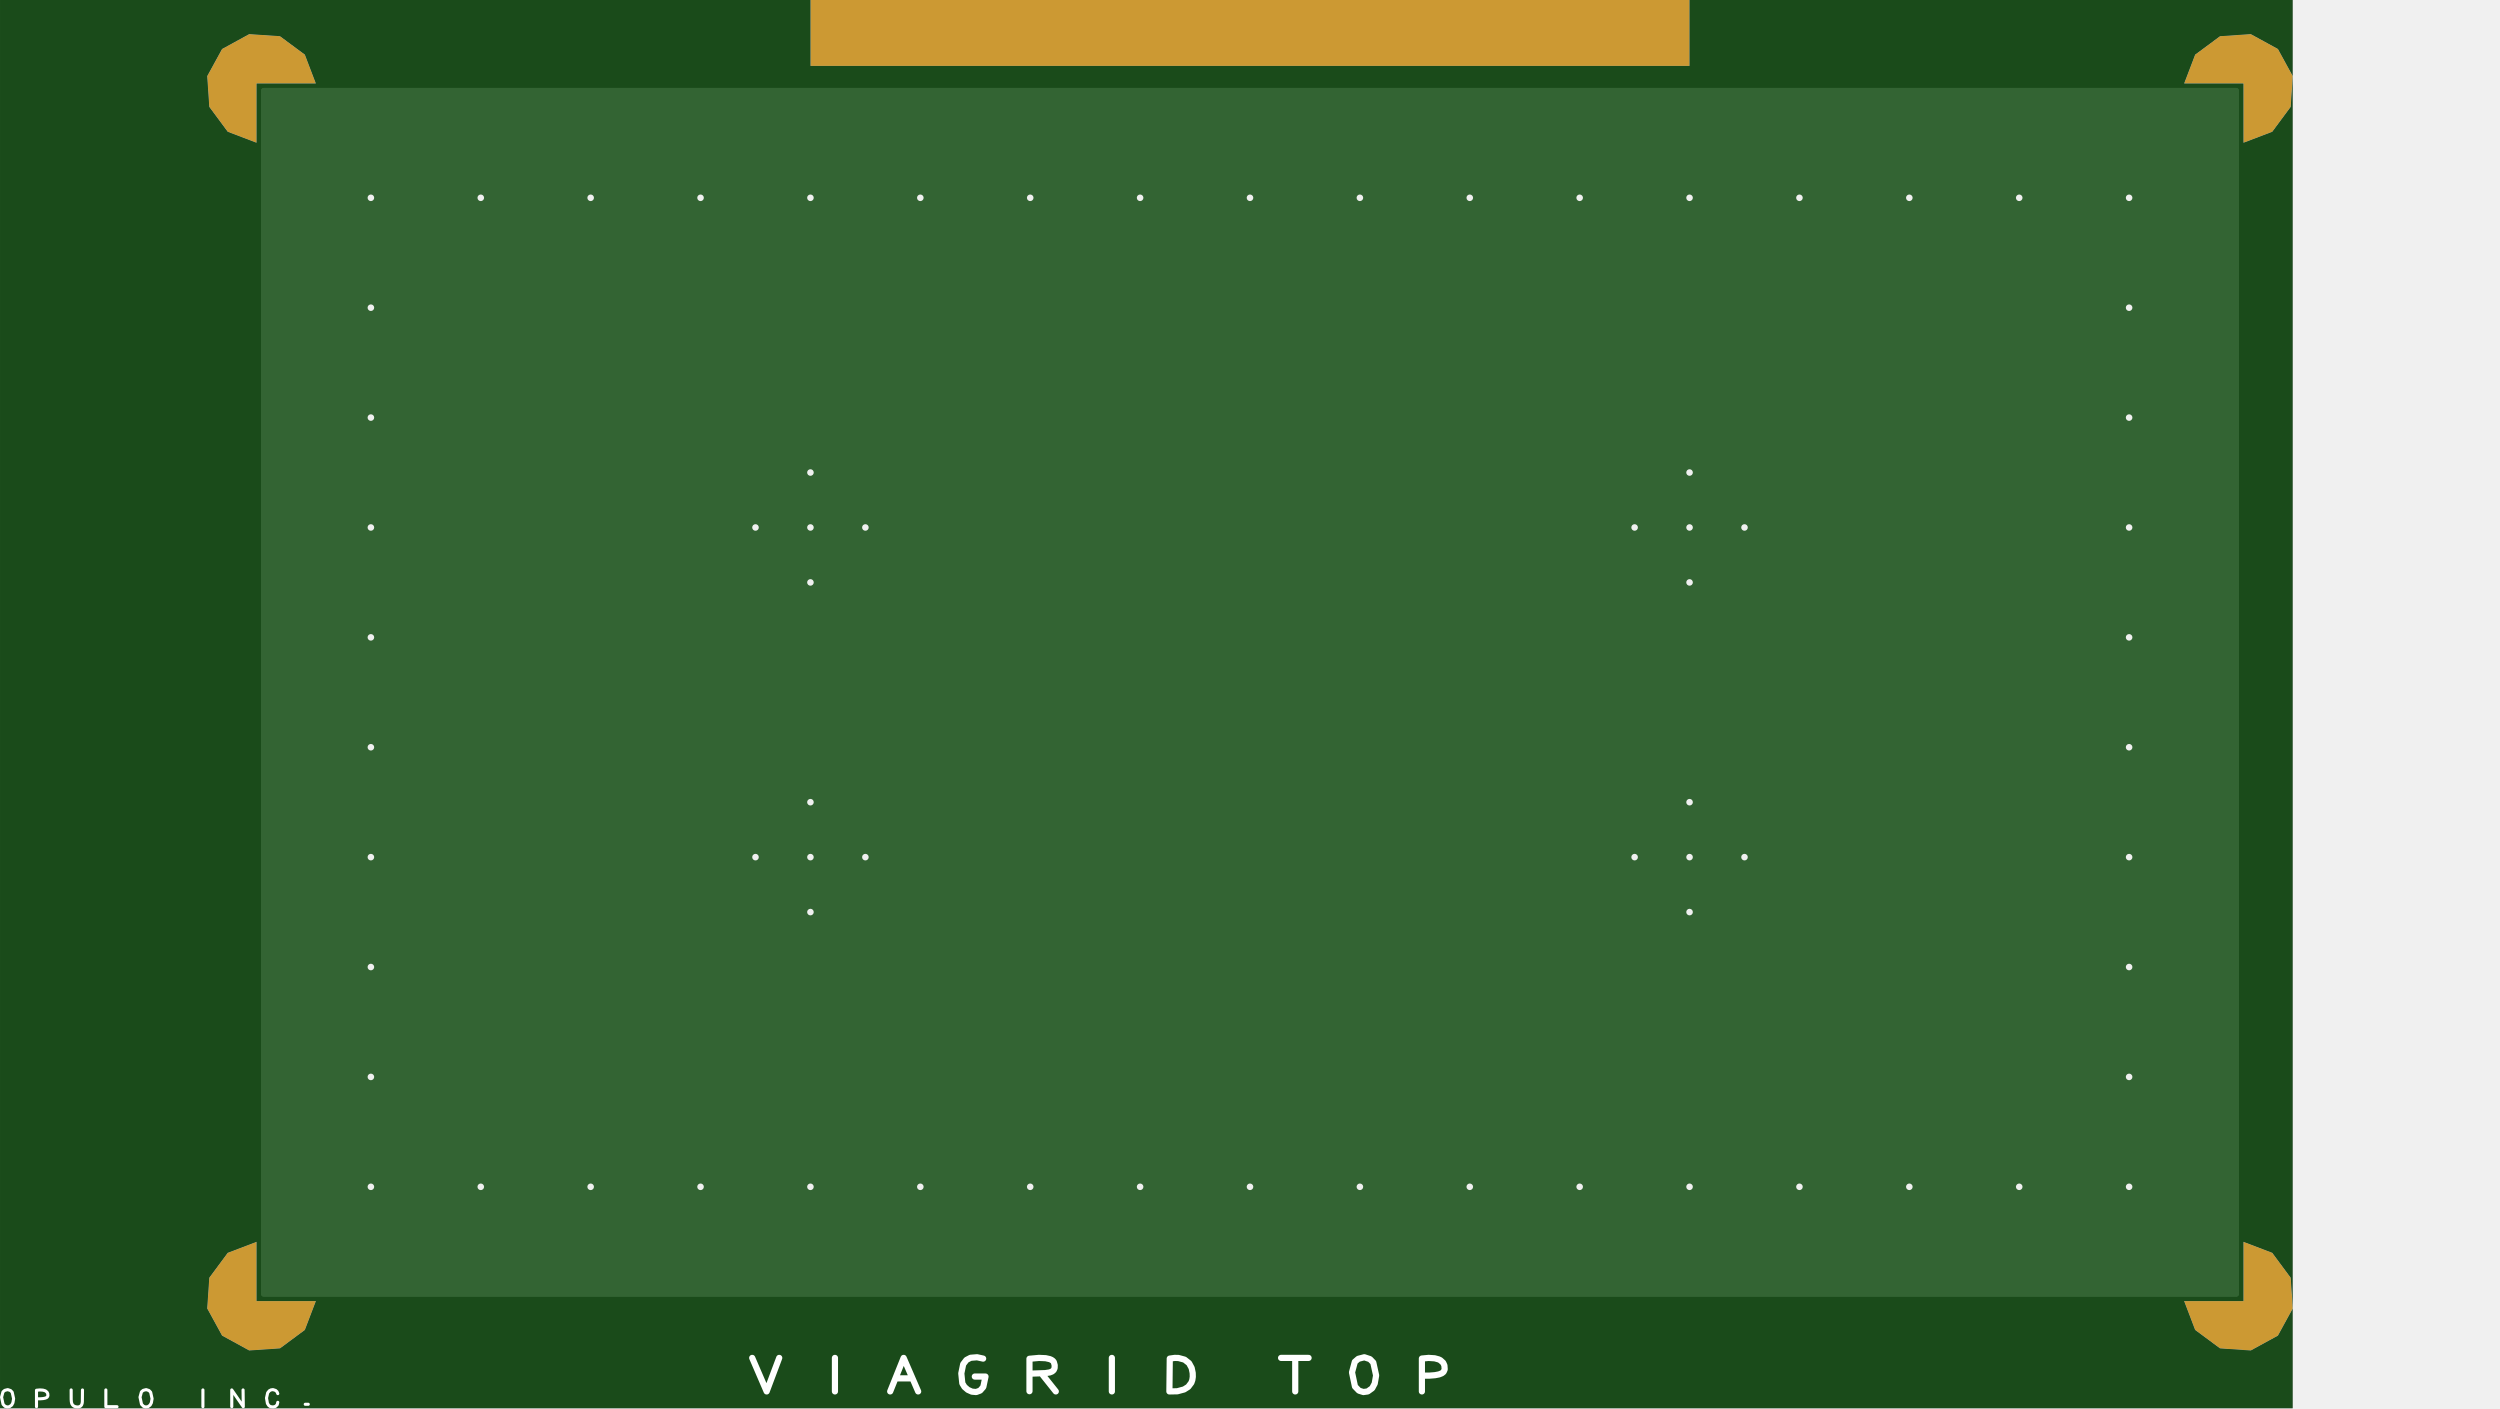
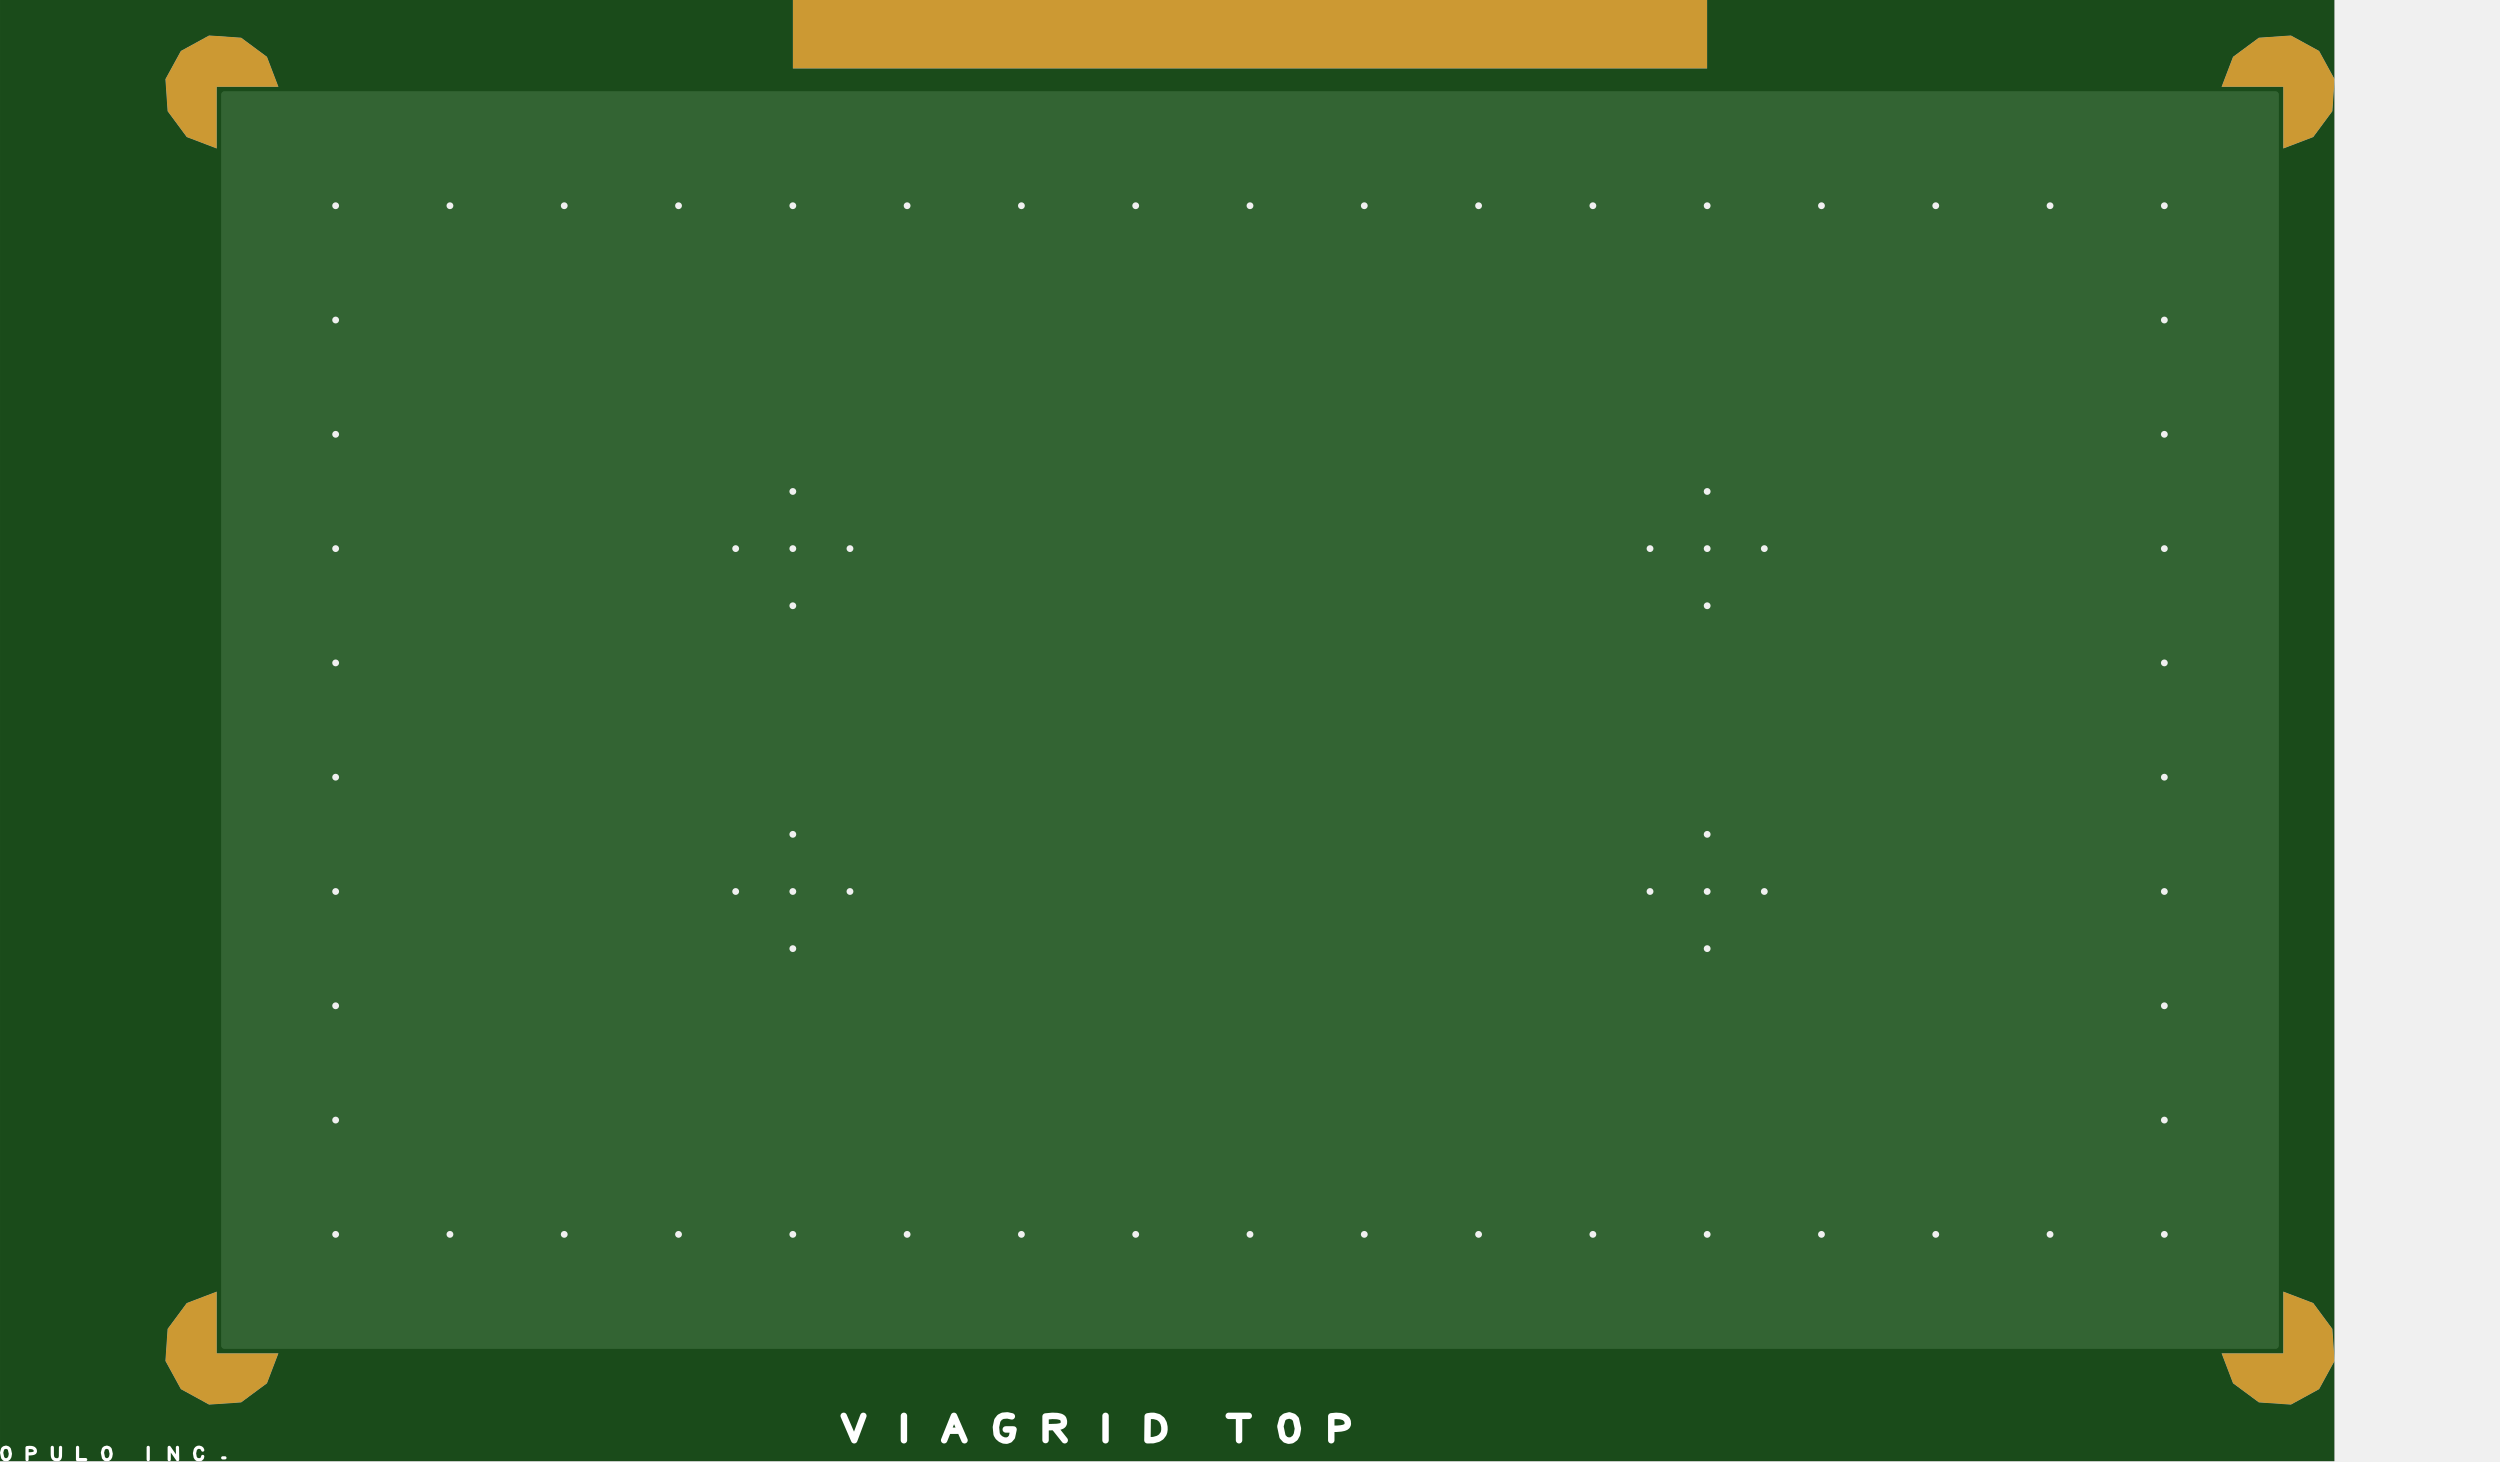
- <svg xmlns="http://www.w3.org/2000/svg" xmlns:xlink="http://www.w3.org/1999/xlink" version="1.1" stroke-linecap="round" stroke-linejoin="round" stroke-width="0" fill-rule="evenodd" clip-rule="evenodd" id="Z_bxb2PFnFPs_top" viewBox="-6874.792 -90.219 113749.585 64090.219" width="113.75mm" height="64.09mm">
+ <svg xmlns="http://www.w3.org/2000/svg" xmlns:xlink="http://www.w3.org/1999/xlink" version="1.1" stroke-linecap="round" stroke-linejoin="round" stroke-width="0" fill-rule="evenodd" clip-rule="evenodd" id="Tqj9TzU8t1WA_top" viewBox="-4683.449 65.754 109366.897 63934.247" width="109.367mm" height="63.934mm">
  <defs>
-     <style>.Z_bxb2PFnFPs_fr4 {color: #666666;}
- .Z_bxb2PFnFPs_cu {color: #cccccc;}
- .Z_bxb2PFnFPs_cf {color: #cc9933;}
- .Z_bxb2PFnFPs_sm {color: #004200; opacity: 0.749;}
- .Z_bxb2PFnFPs_ss {color: #ffffff;}
- .Z_bxb2PFnFPs_sp {color: #999999;}
- .Z_bxb2PFnFPs_out {color: #000000;}</style>
-     <rect x="-20000" y="-1500" width="40000" height="3000" id="M2uaMI0nPghE_pad-10" />
-     <circle cx="0" cy="0" r="750" id="M2uaMI0nPghE_pad-11" />
-     <rect x="-20000" y="-1500" width="40000" height="3000" id="WsTlN3ad6GmS_pad-10" />
-     <circle cx="0" cy="0" r="150" id="S708NTp1bdPb_pad-10" />
-     <g id="Z_bxb2PFnFPs_top_copper">
+     <style>.Tqj9TzU8t1WA_fr4 {color: #666666;}
+ .Tqj9TzU8t1WA_cu {color: #cccccc;}
+ .Tqj9TzU8t1WA_cf {color: #cc9933;}
+ .Tqj9TzU8t1WA_sm {color: #004200; opacity: 0.749;}
+ .Tqj9TzU8t1WA_ss {color: #ffffff;}
+ .Tqj9TzU8t1WA_sp {color: #999999;}
+ .Tqj9TzU8t1WA_out {color: #000000;}</style>
+     <rect x="-20000" y="-1500" width="40000" height="3000" id="TXz6I6_jvRsa_pad-10" />
+     <circle cx="0" cy="0" r="750" id="TXz6I6_jvRsa_pad-11" />
+     <rect x="-20000" y="-1500" width="40000" height="3000" id="zZW4X8TgfWPA_pad-10" />
+     <circle cx="0" cy="0" r="150" id="XJJ0CYx9HquJ_pad-10" />
+     <g id="Tqj9TzU8t1WA_top_copper">
      <path d="M 94943.039 59980.315 94988.794 59927.511 95000 59876 95000 5124 94980.315 5056.961 94927.511 5011.206 94876 5000 5124 5000 5056.961 5019.685 5011.206 5072.489 5000 5124 5000 59876 5019.685 59943.039 5072.489 59988.794 5124 60000 94876 60000 94943.039 59980.315" />
      <path d="M 94943.039 59980.315 94988.794 59927.511 95000 59876 95000 5124 94980.315 5056.961 94927.511 5011.206 94876 5000 5124 5000 5056.961 5019.685 5011.206 5072.489 5000 5124 5000 59876 5019.685 59943.039 5072.489 59988.794 5124 60000 94876 60000 94943.039 59980.315" />
-       <use xlink:href="#M2uaMI0nPghE_pad-10" x="50000" y="62500" />
+       <use xlink:href="#TXz6I6_jvRsa_pad-10" x="50000" y="62500" />
      <path d="M 4800 57500.001 4800 60200 7500 60199.996 6998.204 61515.645 5866.539 62353.532 4461.725 62449.543 3226.585 61773.415 2550.457 60538.275 2646.468 59133.461 3484.355 58001.796 4800 57500 4800 57500.001" />
      <path d="M 7500 4800 4800 4800 4800.004 7500 3484.356 6998.205 2646.469 5866.54 2550.457 4461.725 3226.585 3226.585 4461.725 2550.457 5866.54 2646.469 6998.205 3484.356 7500 4800.001 7500 4800" />
      <path d="M 92500 60200 95200 60200 95199.996 57500 96515.644 58001.795 97353.531 59133.46 97449.543 60538.275 96773.415 61773.415 95538.275 62449.543 94133.46 62353.531 93001.795 61515.644 92500 60199.999 92500 60200" />
      <path d="M 95200 7500 95200 4800 92500 4800.004 93001.795 3484.356 94133.46 2646.469 95538.275 2550.457 96773.415 3226.585 97449.543 4461.725 97353.531 5866.54 96515.644 6998.205 95199.999 7500 95200 7500" />
-       <use xlink:href="#M2uaMI0nPghE_pad-11" x="32500" y="25000" />
-       <use xlink:href="#M2uaMI0nPghE_pad-11" x="40000" y="10000" />
-       <use xlink:href="#M2uaMI0nPghE_pad-11" x="80000" y="10000" />
-       <use xlink:href="#M2uaMI0nPghE_pad-11" x="10000" y="25000" />
-       <use xlink:href="#M2uaMI0nPghE_pad-11" x="90000" y="50000" />
-       <use xlink:href="#M2uaMI0nPghE_pad-11" x="90000" y="30000" />
-       <use xlink:href="#M2uaMI0nPghE_pad-11" x="25000" y="55000" />
-       <use xlink:href="#M2uaMI0nPghE_pad-11" x="10000" y="35000" />
-       <use xlink:href="#M2uaMI0nPghE_pad-11" x="32500" y="40000" />
-       <use xlink:href="#M2uaMI0nPghE_pad-11" x="90000" y="10000" />
-       <use xlink:href="#M2uaMI0nPghE_pad-11" x="30000" y="25000" />
-       <use xlink:href="#M2uaMI0nPghE_pad-11" x="10000" y="50000" />
-       <use xlink:href="#M2uaMI0nPghE_pad-11" x="55000" y="55000" />
-       <use xlink:href="#M2uaMI0nPghE_pad-11" x="20000" y="10000" />
-       <use xlink:href="#M2uaMI0nPghE_pad-11" x="65000" y="10000" />
-       <use xlink:href="#M2uaMI0nPghE_pad-11" x="25000" y="10000" />
-       <use xlink:href="#M2uaMI0nPghE_pad-11" x="30000" y="55000" />
-       <use xlink:href="#M2uaMI0nPghE_pad-11" x="72500" y="25000" />
-       <use xlink:href="#M2uaMI0nPghE_pad-11" x="67500" y="40000" />
-       <use xlink:href="#M2uaMI0nPghE_pad-11" x="10000" y="10000" />
-       <use xlink:href="#M2uaMI0nPghE_pad-11" x="15000" y="55000" />
-       <use xlink:href="#M2uaMI0nPghE_pad-11" x="55000" y="10000" />
-       <use xlink:href="#M2uaMI0nPghE_pad-11" x="10000" y="55000" />
-       <use xlink:href="#M2uaMI0nPghE_pad-11" x="70000" y="42500" />
-       <use xlink:href="#M2uaMI0nPghE_pad-11" x="75000" y="55000" />
-       <use xlink:href="#M2uaMI0nPghE_pad-11" x="60000" y="10000" />
-       <use xlink:href="#M2uaMI0nPghE_pad-11" x="90000" y="15000" />
-       <use xlink:href="#M2uaMI0nPghE_pad-11" x="30000" y="27500" />
-       <use xlink:href="#M2uaMI0nPghE_pad-11" x="30000" y="22500" />
-       <use xlink:href="#M2uaMI0nPghE_pad-11" x="45000" y="55000" />
-       <use xlink:href="#M2uaMI0nPghE_pad-11" x="67500" y="25000" />
-       <use xlink:href="#M2uaMI0nPghE_pad-11" x="40000" y="55000" />
-       <use xlink:href="#M2uaMI0nPghE_pad-11" x="72500" y="40000" />
-       <use xlink:href="#M2uaMI0nPghE_pad-11" x="65000" y="55000" />
-       <use xlink:href="#M2uaMI0nPghE_pad-11" x="45000" y="10000" />
-       <use xlink:href="#M2uaMI0nPghE_pad-11" x="10000" y="45000" />
-       <use xlink:href="#M2uaMI0nPghE_pad-11" x="50000" y="10000" />
-       <use xlink:href="#M2uaMI0nPghE_pad-11" x="70000" y="55000" />
-       <use xlink:href="#M2uaMI0nPghE_pad-11" x="90000" y="40000" />
-       <use xlink:href="#M2uaMI0nPghE_pad-11" x="85000" y="55000" />
-       <use xlink:href="#M2uaMI0nPghE_pad-11" x="35000" y="55000" />
-       <use xlink:href="#M2uaMI0nPghE_pad-11" x="30000" y="42500" />
-       <use xlink:href="#M2uaMI0nPghE_pad-11" x="90000" y="35000" />
-       <use xlink:href="#M2uaMI0nPghE_pad-11" x="80000" y="55000" />
-       <use xlink:href="#M2uaMI0nPghE_pad-11" x="90000" y="20000" />
-       <use xlink:href="#M2uaMI0nPghE_pad-11" x="60000" y="55000" />
-       <use xlink:href="#M2uaMI0nPghE_pad-11" x="10000" y="30000" />
-       <use xlink:href="#M2uaMI0nPghE_pad-11" x="75000" y="10000" />
-       <use xlink:href="#M2uaMI0nPghE_pad-11" x="30000" y="37500" />
-       <use xlink:href="#M2uaMI0nPghE_pad-11" x="90000" y="25000" />
-       <use xlink:href="#M2uaMI0nPghE_pad-11" x="15000" y="10000" />
-       <use xlink:href="#M2uaMI0nPghE_pad-11" x="90000" y="45000" />
-       <use xlink:href="#M2uaMI0nPghE_pad-11" x="70000" y="25000" />
-       <use xlink:href="#M2uaMI0nPghE_pad-11" x="10000" y="20000" />
-       <use xlink:href="#M2uaMI0nPghE_pad-11" x="85000" y="10000" />
-       <use xlink:href="#M2uaMI0nPghE_pad-11" x="70000" y="22500" />
-       <use xlink:href="#M2uaMI0nPghE_pad-11" x="70000" y="37500" />
-       <use xlink:href="#M2uaMI0nPghE_pad-11" x="70000" y="40000" />
-       <use xlink:href="#M2uaMI0nPghE_pad-11" x="10000" y="15000" />
-       <use xlink:href="#M2uaMI0nPghE_pad-11" x="90000" y="55000" />
-       <use xlink:href="#M2uaMI0nPghE_pad-11" x="50000" y="55000" />
-       <use xlink:href="#M2uaMI0nPghE_pad-11" x="30000" y="40000" />
-       <use xlink:href="#M2uaMI0nPghE_pad-11" x="20000" y="55000" />
-       <use xlink:href="#M2uaMI0nPghE_pad-11" x="10000" y="40000" />
-       <use xlink:href="#M2uaMI0nPghE_pad-11" x="35000" y="10000" />
-       <use xlink:href="#M2uaMI0nPghE_pad-11" x="30000" y="10000" />
-       <use xlink:href="#M2uaMI0nPghE_pad-11" x="70000" y="10000" />
-       <use xlink:href="#M2uaMI0nPghE_pad-11" x="70000" y="27500" />
-       <use xlink:href="#M2uaMI0nPghE_pad-11" x="27500" y="25000" />
-       <use xlink:href="#M2uaMI0nPghE_pad-11" x="27500" y="40000" />
-     </g>
-     <g id="Z_bxb2PFnFPs_top_silkscreen">
-       <path d="M 27350.122 2215.259 28007.687 689.818 28579.495 2215.259 M 31114.809 2215.259 31114.809 689.818 M 33628.151 689.818 34240.403 2215.259 34901.469 689.818 M 33936.932 1284.828 34562.983 1284.828 M 37858.077 2183.878 37580.397 2244.921 37286.993 2220.542 37098.798 2123.007 36950.251 1929.239 36864.393 1510.91 36910.192 1057.553 37009.446 894.057 37162.631 762.348 37347.268 679.42 37540.905 662.268 37721.088 727.894 37865.34 893.287 37965.226 1365.625 37479.089 1366.705 M 39966.052 700.748 39966.052 2175.749 40398.536 2215.259 40702.086 2202.049 40885.202 2161.459 40962.199 2128.368 41025.57 2085.297 41072.386 2031.162 41113.667 1884.363 41109.792 1754.178 41067.542 1659.912 40991.71 1595.335 40887.096 1554.202 40686.689 1522.837 39994.719 1498.339 M 40569.372 1436.061 41163.565 689.818 M 43714.809 2215.259 43714.809 689.818 M 46332.522 689.818 46349.136 2183.574 46572.738 2215.259 46744.033 2211.576 47022.273 2136.324 47228.037 1973.816 47345.683 1755.001 47392.58 1528.118 47397.098 1357.296 47375.646 1210.893 47331.765 1087.057 47190.883 899.686 47002.801 780.402 46694.207 696.811 46332.522 689.818 M 51414.135 2215.259 52665.482 2215.259 M 52058.389 2215.259 52058.389 689.818 M 55158.909 662.268 54958.967 724.474 54776.2 913.735 54641.04 1556.124 54769.783 2036.926 54927.738 2173.868 55201.227 2244.921 55458.715 2159.63 55609.472 2003.743 55738.577 1418.088 55674.323 1048.346 55559.821 834.659 55356.439 689.104 55158.909 662.268 M 57821.253 689.818 57821.253 2186.473 58128.34 2215.259 58403.052 2197.266 58581.681 2148.844 58661.549 2109.707 58788.933 1994.91 58845.541 1871.612 58858.366 1691.36 58807.602 1578.039 58728.379 1515.403 58602.048 1465.179 58419.344 1429.163 58171.031 1409.147 57847.828 1406.919" fill="none" stroke-width="281.25" />
-       <path d="M -6545.545 -18.866 -6645.516 12.237 -6736.9 106.868 -6804.48 428.062 -6740.108 668.463 -6661.131 736.934 -6524.386 772.46 -6395.642 729.815 -6320.264 651.872 -6255.712 359.044 -6287.838 174.173 -6345.089 67.329 -6446.78 -5.448 -6545.545 -18.866 M -5214.373 -5.091 -5214.373 743.236 -5060.83 757.63 -4923.474 748.633 -4834.159 724.422 -4794.225 704.853 -4730.533 647.455 -4702.229 585.806 -4695.817 495.68 -4721.199 439.019 -4760.81 407.702 -4823.976 382.589 -4915.328 364.581 -5039.484 354.573 -5201.086 353.46 M -3637.725 757.63 -3636.535 332.516 -3628.331 216.871 -3607.348 131.21 -3567.116 66.055 -3514.483 22.974 -3435.853 -8.14 -3336.638 -19.906 -3267.003 -8.126 -3209.89 22.903 -3175.711 59.258 -3161.037 83.155 -3138.589 144.084 -3128.109 224.796 -3122.465 756.481 M -2058.88 757.63 -2058.88 -5.091 -1551.31 -5.091 M -245.545 -18.866 -345.516 12.237 -436.9 106.868 -504.48 428.062 -440.108 668.463 -361.131 736.934 -224.386 772.46 -95.642 729.815 -20.264 651.872 44.288 359.044 12.162 174.173 -45.089 67.329 -146.78 -5.448 -245.545 -18.866 M 2357.404 757.63 2357.404 -5.091 M 3670.105 -5.091 3670.105 757.63 4194.704 -5.091 4184.41 757.63 M 5763.936 590.172 5729.478 674.155 5666.268 733.616 5546.559 772.46 5458.099 760.598 5380.144 720.784 5304.023 628.889 5250.873 387.675 5292.582 145.192 5354.804 47.544 5419.493 1.849 5545.517 -18.866 5655.346 7.611 5736.668 84.876 5763.936 193.927 M 7151.618 105.042 7013.191 105.042" fill="none" stroke-width="140.625" />
-     </g>
-     <g id="Z_bxb2PFnFPs_top_soldermask">
-       <use xlink:href="#WsTlN3ad6GmS_pad-10" x="50000" y="62500" />
+       <use xlink:href="#TXz6I6_jvRsa_pad-11" x="32500" y="25000" />
+       <use xlink:href="#TXz6I6_jvRsa_pad-11" x="40000" y="10000" />
+       <use xlink:href="#TXz6I6_jvRsa_pad-11" x="80000" y="10000" />
+       <use xlink:href="#TXz6I6_jvRsa_pad-11" x="10000" y="25000" />
+       <use xlink:href="#TXz6I6_jvRsa_pad-11" x="90000" y="50000" />
+       <use xlink:href="#TXz6I6_jvRsa_pad-11" x="90000" y="30000" />
+       <use xlink:href="#TXz6I6_jvRsa_pad-11" x="25000" y="55000" />
+       <use xlink:href="#TXz6I6_jvRsa_pad-11" x="10000" y="35000" />
+       <use xlink:href="#TXz6I6_jvRsa_pad-11" x="32500" y="40000" />
+       <use xlink:href="#TXz6I6_jvRsa_pad-11" x="90000" y="10000" />
+       <use xlink:href="#TXz6I6_jvRsa_pad-11" x="30000" y="25000" />
+       <use xlink:href="#TXz6I6_jvRsa_pad-11" x="10000" y="50000" />
+       <use xlink:href="#TXz6I6_jvRsa_pad-11" x="55000" y="55000" />
+       <use xlink:href="#TXz6I6_jvRsa_pad-11" x="20000" y="10000" />
+       <use xlink:href="#TXz6I6_jvRsa_pad-11" x="65000" y="10000" />
+       <use xlink:href="#TXz6I6_jvRsa_pad-11" x="25000" y="10000" />
+       <use xlink:href="#TXz6I6_jvRsa_pad-11" x="30000" y="55000" />
+       <use xlink:href="#TXz6I6_jvRsa_pad-11" x="72500" y="25000" />
+       <use xlink:href="#TXz6I6_jvRsa_pad-11" x="67500" y="40000" />
+       <use xlink:href="#TXz6I6_jvRsa_pad-11" x="10000" y="10000" />
+       <use xlink:href="#TXz6I6_jvRsa_pad-11" x="15000" y="55000" />
+       <use xlink:href="#TXz6I6_jvRsa_pad-11" x="55000" y="10000" />
+       <use xlink:href="#TXz6I6_jvRsa_pad-11" x="10000" y="55000" />
+       <use xlink:href="#TXz6I6_jvRsa_pad-11" x="70000" y="42500" />
+       <use xlink:href="#TXz6I6_jvRsa_pad-11" x="75000" y="55000" />
+       <use xlink:href="#TXz6I6_jvRsa_pad-11" x="60000" y="10000" />
+       <use xlink:href="#TXz6I6_jvRsa_pad-11" x="90000" y="15000" />
+       <use xlink:href="#TXz6I6_jvRsa_pad-11" x="30000" y="27500" />
+       <use xlink:href="#TXz6I6_jvRsa_pad-11" x="30000" y="22500" />
+       <use xlink:href="#TXz6I6_jvRsa_pad-11" x="45000" y="55000" />
+       <use xlink:href="#TXz6I6_jvRsa_pad-11" x="67500" y="25000" />
+       <use xlink:href="#TXz6I6_jvRsa_pad-11" x="40000" y="55000" />
+       <use xlink:href="#TXz6I6_jvRsa_pad-11" x="72500" y="40000" />
+       <use xlink:href="#TXz6I6_jvRsa_pad-11" x="65000" y="55000" />
+       <use xlink:href="#TXz6I6_jvRsa_pad-11" x="45000" y="10000" />
+       <use xlink:href="#TXz6I6_jvRsa_pad-11" x="10000" y="45000" />
+       <use xlink:href="#TXz6I6_jvRsa_pad-11" x="50000" y="10000" />
+       <use xlink:href="#TXz6I6_jvRsa_pad-11" x="70000" y="55000" />
+       <use xlink:href="#TXz6I6_jvRsa_pad-11" x="90000" y="40000" />
+       <use xlink:href="#TXz6I6_jvRsa_pad-11" x="85000" y="55000" />
+       <use xlink:href="#TXz6I6_jvRsa_pad-11" x="35000" y="55000" />
+       <use xlink:href="#TXz6I6_jvRsa_pad-11" x="30000" y="42500" />
+       <use xlink:href="#TXz6I6_jvRsa_pad-11" x="90000" y="35000" />
+       <use xlink:href="#TXz6I6_jvRsa_pad-11" x="80000" y="55000" />
+       <use xlink:href="#TXz6I6_jvRsa_pad-11" x="90000" y="20000" />
+       <use xlink:href="#TXz6I6_jvRsa_pad-11" x="60000" y="55000" />
+       <use xlink:href="#TXz6I6_jvRsa_pad-11" x="10000" y="30000" />
+       <use xlink:href="#TXz6I6_jvRsa_pad-11" x="75000" y="10000" />
+       <use xlink:href="#TXz6I6_jvRsa_pad-11" x="30000" y="37500" />
+       <use xlink:href="#TXz6I6_jvRsa_pad-11" x="90000" y="25000" />
+       <use xlink:href="#TXz6I6_jvRsa_pad-11" x="15000" y="10000" />
+       <use xlink:href="#TXz6I6_jvRsa_pad-11" x="90000" y="45000" />
+       <use xlink:href="#TXz6I6_jvRsa_pad-11" x="70000" y="25000" />
+       <use xlink:href="#TXz6I6_jvRsa_pad-11" x="10000" y="20000" />
+       <use xlink:href="#TXz6I6_jvRsa_pad-11" x="85000" y="10000" />
+       <use xlink:href="#TXz6I6_jvRsa_pad-11" x="70000" y="22500" />
+       <use xlink:href="#TXz6I6_jvRsa_pad-11" x="70000" y="37500" />
+       <use xlink:href="#TXz6I6_jvRsa_pad-11" x="70000" y="40000" />
+       <use xlink:href="#TXz6I6_jvRsa_pad-11" x="10000" y="15000" />
+       <use xlink:href="#TXz6I6_jvRsa_pad-11" x="90000" y="55000" />
+       <use xlink:href="#TXz6I6_jvRsa_pad-11" x="50000" y="55000" />
+       <use xlink:href="#TXz6I6_jvRsa_pad-11" x="30000" y="40000" />
+       <use xlink:href="#TXz6I6_jvRsa_pad-11" x="20000" y="55000" />
+       <use xlink:href="#TXz6I6_jvRsa_pad-11" x="10000" y="40000" />
+       <use xlink:href="#TXz6I6_jvRsa_pad-11" x="35000" y="10000" />
+       <use xlink:href="#TXz6I6_jvRsa_pad-11" x="30000" y="10000" />
+       <use xlink:href="#TXz6I6_jvRsa_pad-11" x="70000" y="10000" />
+       <use xlink:href="#TXz6I6_jvRsa_pad-11" x="70000" y="27500" />
+       <use xlink:href="#TXz6I6_jvRsa_pad-11" x="27500" y="25000" />
+       <use xlink:href="#TXz6I6_jvRsa_pad-11" x="27500" y="40000" />
+     </g>
+     <g id="Tqj9TzU8t1WA_top_silkscreen">
+       <path d="M 32225.085 2060.681 32685.381 992.872 33085.647 2060.681 M 34860.366 2060.681 34860.366 992.872 M 36619.706 992.872 37048.282 2060.681 37511.028 992.872 M 36835.852 1409.379 37274.088 1409.379 M 39580.654 2038.715 39386.278 2081.445 39180.895 2064.379 39049.159 1996.105 38945.176 1860.467 38885.075 1567.637 38917.134 1250.287 38986.612 1135.84 39093.842 1043.644 39223.088 985.594 39358.634 973.588 39484.761 1019.526 39585.738 1135.301 39655.658 1465.938 39315.362 1466.694 M 41056.236 1000.524 41056.236 2033.024 41358.975 2060.681 41571.46 2051.434 41699.641 2023.021 41753.539 1999.858 41797.899 1969.708 41830.67 1931.813 41859.567 1829.054 41856.855 1737.924 41827.279 1671.938 41774.197 1626.734 41700.967 1597.942 41560.682 1575.986 41076.303 1558.837 M 41478.56 1515.243 41894.496 992.872 M 43680.366 2060.681 43680.366 992.872 M 45512.765 992.872 45524.395 2038.502 45680.917 2060.681 45800.823 2058.103 45995.591 2005.427 46139.626 1891.671 46221.978 1738.501 46254.806 1579.683 46257.968 1460.107 46242.952 1357.625 46212.235 1270.94 46113.618 1139.78 45981.961 1056.282 45765.945 997.767 45512.765 992.872 M 49069.895 2060.681 49945.837 2060.681 M 49520.872 2060.681 49520.872 992.872 M 51691.236 973.588 51551.277 1017.132 51423.34 1149.615 51328.728 1599.287 51418.848 1935.848 51529.416 2031.708 51720.859 2081.445 51901.1 2021.741 52006.63 1912.62 52097.004 1502.662 52052.026 1243.842 51971.875 1094.261 51829.507 992.373 51691.236 973.588 M 53554.877 992.872 53554.877 2040.531 53769.838 2060.681 53962.136 2048.086 54087.177 2014.19 54143.085 1986.795 54232.253 1906.437 54271.879 1820.128 54280.856 1693.952 54245.321 1614.627 54189.865 1570.782 54101.434 1535.625 53973.541 1510.414 53799.722 1496.403 53573.48 1494.844" fill="none" stroke-width="281.25" />
+       <path d="M -4431.882 136.794 -4501.861 158.566 -4565.83 224.807 -4613.136 449.643 -4568.076 617.924 -4512.792 665.854 -4417.07 690.722 -4326.95 660.87 -4274.185 606.31 -4228.998 401.331 -4251.487 271.921 -4291.563 197.131 -4362.746 146.186 -4431.882 136.794 M -3500.061 146.436 -3500.061 670.265 -3392.581 680.341 -3296.432 674.043 -3233.912 657.095 -3205.958 643.397 -3161.373 603.218 -3141.561 560.064 -3137.072 496.976 -3154.839 457.314 -3182.567 435.391 -3226.783 417.813 -3290.73 405.207 -3377.639 398.201 -3490.76 397.422 M -2396.408 680.341 -2395.574 382.761 -2389.832 301.81 -2375.144 241.847 -2346.981 196.238 -2310.138 166.082 -2255.097 144.302 -2185.647 136.066 -2136.902 144.311 -2096.923 166.032 -2072.998 191.48 -2062.726 208.208 -2047.012 250.859 -2039.676 307.357 -2035.726 679.537 M -1291.216 680.341 -1291.216 146.436 -935.917 146.436 M -21.882 136.794 -91.861 158.566 -155.83 224.807 -203.136 449.643 -158.076 617.924 -102.792 665.854 -7.07 690.722 83.05 660.87 135.815 606.31 181.002 401.331 158.513 271.921 118.437 197.131 47.254 146.186 -21.882 136.794 M 1800.183 680.341 1800.183 146.436 M 2719.073 146.436 2719.073 680.341 3086.293 146.436 3079.087 680.341 M 4184.755 563.12 4160.635 621.908 4116.387 663.531 4032.591 690.722 3970.669 682.419 3916.101 654.548 3862.816 590.222 3825.611 421.373 3854.807 251.634 3898.363 183.281 3943.645 151.294 4031.862 136.794 4108.742 155.328 4165.668 209.413 4184.755 285.749 M 5156.132 223.529 5059.234 223.529" fill="none" stroke-width="140.625" />
+     </g>
+     <g id="Tqj9TzU8t1WA_top_soldermask">
+       <use xlink:href="#zZW4X8TgfWPA_pad-10" x="50000" y="62500" />
      <path d="M 4800 57500.001 4800 60200 7500 60199.996 6998.204 61515.645 5866.539 62353.532 4461.725 62449.543 3226.585 61773.415 2550.457 60538.275 2646.468 59133.461 3484.355 58001.796 4800 57500 4800 57500.001" />
      <path d="M 7500 4800 4800 4800 4800.004 7500 3484.356 6998.205 2646.469 5866.54 2550.457 4461.725 3226.585 3226.585 4461.725 2550.457 5866.54 2646.469 6998.205 3484.356 7500 4800.001 7500 4800" />
      <path d="M 92500 60200 95200 60200 95199.996 57500 96515.644 58001.795 97353.531 59133.46 97449.543 60538.275 96773.415 61773.415 95538.275 62449.543 94133.46 62353.531 93001.795 61515.644 92500 60199.999 92500 60200" />
      <path d="M 95200 7500 95200 4800 92500 4800.004 93001.795 3484.356 94133.46 2646.469 95538.275 2550.457 96773.415 3226.585 97449.543 4461.725 97353.531 5866.54 96515.644 6998.205 95199.999 7500 95200 7500" />
    </g>
-     <g id="Z_bxb2PFnFPs_top_drill1">
-       <use xlink:href="#S708NTp1bdPb_pad-10" x="32500" y="25000" />
-       <use xlink:href="#S708NTp1bdPb_pad-10" x="40000" y="10000" />
-       <use xlink:href="#S708NTp1bdPb_pad-10" x="80000" y="10000" />
-       <use xlink:href="#S708NTp1bdPb_pad-10" x="10000" y="25000" />
-       <use xlink:href="#S708NTp1bdPb_pad-10" x="90000" y="50000" />
-       <use xlink:href="#S708NTp1bdPb_pad-10" x="90000" y="30000" />
-       <use xlink:href="#S708NTp1bdPb_pad-10" x="25000" y="55000" />
-       <use xlink:href="#S708NTp1bdPb_pad-10" x="10000" y="35000" />
-       <use xlink:href="#S708NTp1bdPb_pad-10" x="32500" y="40000" />
-       <use xlink:href="#S708NTp1bdPb_pad-10" x="90000" y="10000" />
-       <use xlink:href="#S708NTp1bdPb_pad-10" x="30000" y="25000" />
-       <use xlink:href="#S708NTp1bdPb_pad-10" x="10000" y="50000" />
-       <use xlink:href="#S708NTp1bdPb_pad-10" x="55000" y="55000" />
-       <use xlink:href="#S708NTp1bdPb_pad-10" x="20000" y="10000" />
-       <use xlink:href="#S708NTp1bdPb_pad-10" x="65000" y="10000" />
-       <use xlink:href="#S708NTp1bdPb_pad-10" x="25000" y="10000" />
-       <use xlink:href="#S708NTp1bdPb_pad-10" x="30000" y="55000" />
-       <use xlink:href="#S708NTp1bdPb_pad-10" x="72500" y="25000" />
-       <use xlink:href="#S708NTp1bdPb_pad-10" x="67500" y="40000" />
-       <use xlink:href="#S708NTp1bdPb_pad-10" x="10000" y="10000" />
-       <use xlink:href="#S708NTp1bdPb_pad-10" x="15000" y="55000" />
-       <use xlink:href="#S708NTp1bdPb_pad-10" x="55000" y="10000" />
-       <use xlink:href="#S708NTp1bdPb_pad-10" x="10000" y="55000" />
-       <use xlink:href="#S708NTp1bdPb_pad-10" x="70000" y="42500" />
-       <use xlink:href="#S708NTp1bdPb_pad-10" x="75000" y="55000" />
-       <use xlink:href="#S708NTp1bdPb_pad-10" x="60000" y="10000" />
-       <use xlink:href="#S708NTp1bdPb_pad-10" x="90000" y="15000" />
-       <use xlink:href="#S708NTp1bdPb_pad-10" x="30000" y="27500" />
-       <use xlink:href="#S708NTp1bdPb_pad-10" x="30000" y="22500" />
-       <use xlink:href="#S708NTp1bdPb_pad-10" x="45000" y="55000" />
-       <use xlink:href="#S708NTp1bdPb_pad-10" x="67500" y="25000" />
-       <use xlink:href="#S708NTp1bdPb_pad-10" x="40000" y="55000" />
-       <use xlink:href="#S708NTp1bdPb_pad-10" x="72500" y="40000" />
-       <use xlink:href="#S708NTp1bdPb_pad-10" x="65000" y="55000" />
-       <use xlink:href="#S708NTp1bdPb_pad-10" x="45000" y="10000" />
-       <use xlink:href="#S708NTp1bdPb_pad-10" x="10000" y="45000" />
-       <use xlink:href="#S708NTp1bdPb_pad-10" x="50000" y="10000" />
-       <use xlink:href="#S708NTp1bdPb_pad-10" x="70000" y="55000" />
-       <use xlink:href="#S708NTp1bdPb_pad-10" x="90000" y="40000" />
-       <use xlink:href="#S708NTp1bdPb_pad-10" x="85000" y="55000" />
-       <use xlink:href="#S708NTp1bdPb_pad-10" x="35000" y="55000" />
-       <use xlink:href="#S708NTp1bdPb_pad-10" x="30000" y="42500" />
-       <use xlink:href="#S708NTp1bdPb_pad-10" x="90000" y="35000" />
-       <use xlink:href="#S708NTp1bdPb_pad-10" x="80000" y="55000" />
-       <use xlink:href="#S708NTp1bdPb_pad-10" x="90000" y="20000" />
-       <use xlink:href="#S708NTp1bdPb_pad-10" x="60000" y="55000" />
-       <use xlink:href="#S708NTp1bdPb_pad-10" x="10000" y="30000" />
-       <use xlink:href="#S708NTp1bdPb_pad-10" x="75000" y="10000" />
-       <use xlink:href="#S708NTp1bdPb_pad-10" x="30000" y="37500" />
-       <use xlink:href="#S708NTp1bdPb_pad-10" x="90000" y="25000" />
-       <use xlink:href="#S708NTp1bdPb_pad-10" x="15000" y="10000" />
-       <use xlink:href="#S708NTp1bdPb_pad-10" x="90000" y="45000" />
-       <use xlink:href="#S708NTp1bdPb_pad-10" x="70000" y="25000" />
-       <use xlink:href="#S708NTp1bdPb_pad-10" x="10000" y="20000" />
-       <use xlink:href="#S708NTp1bdPb_pad-10" x="85000" y="10000" />
-       <use xlink:href="#S708NTp1bdPb_pad-10" x="70000" y="22500" />
-       <use xlink:href="#S708NTp1bdPb_pad-10" x="70000" y="37500" />
-       <use xlink:href="#S708NTp1bdPb_pad-10" x="70000" y="40000" />
-       <use xlink:href="#S708NTp1bdPb_pad-10" x="10000" y="15000" />
-       <use xlink:href="#S708NTp1bdPb_pad-10" x="90000" y="55000" />
-       <use xlink:href="#S708NTp1bdPb_pad-10" x="50000" y="55000" />
-       <use xlink:href="#S708NTp1bdPb_pad-10" x="30000" y="40000" />
-       <use xlink:href="#S708NTp1bdPb_pad-10" x="20000" y="55000" />
-       <use xlink:href="#S708NTp1bdPb_pad-10" x="10000" y="40000" />
-       <use xlink:href="#S708NTp1bdPb_pad-10" x="35000" y="10000" />
-       <use xlink:href="#S708NTp1bdPb_pad-10" x="30000" y="10000" />
-       <use xlink:href="#S708NTp1bdPb_pad-10" x="70000" y="10000" />
-       <use xlink:href="#S708NTp1bdPb_pad-10" x="70000" y="27500" />
-       <use xlink:href="#S708NTp1bdPb_pad-10" x="27500" y="25000" />
-       <use xlink:href="#S708NTp1bdPb_pad-10" x="27500" y="40000" />
-     </g>
-     <mask id="Z_bxb2PFnFPs_top_mech-mask">
+     <g id="Tqj9TzU8t1WA_top_drill1">
+       <use xlink:href="#XJJ0CYx9HquJ_pad-10" x="32500" y="25000" />
+       <use xlink:href="#XJJ0CYx9HquJ_pad-10" x="40000" y="10000" />
+       <use xlink:href="#XJJ0CYx9HquJ_pad-10" x="80000" y="10000" />
+       <use xlink:href="#XJJ0CYx9HquJ_pad-10" x="10000" y="25000" />
+       <use xlink:href="#XJJ0CYx9HquJ_pad-10" x="90000" y="50000" />
+       <use xlink:href="#XJJ0CYx9HquJ_pad-10" x="90000" y="30000" />
+       <use xlink:href="#XJJ0CYx9HquJ_pad-10" x="25000" y="55000" />
+       <use xlink:href="#XJJ0CYx9HquJ_pad-10" x="10000" y="35000" />
+       <use xlink:href="#XJJ0CYx9HquJ_pad-10" x="32500" y="40000" />
+       <use xlink:href="#XJJ0CYx9HquJ_pad-10" x="90000" y="10000" />
+       <use xlink:href="#XJJ0CYx9HquJ_pad-10" x="30000" y="25000" />
+       <use xlink:href="#XJJ0CYx9HquJ_pad-10" x="10000" y="50000" />
+       <use xlink:href="#XJJ0CYx9HquJ_pad-10" x="55000" y="55000" />
+       <use xlink:href="#XJJ0CYx9HquJ_pad-10" x="20000" y="10000" />
+       <use xlink:href="#XJJ0CYx9HquJ_pad-10" x="65000" y="10000" />
+       <use xlink:href="#XJJ0CYx9HquJ_pad-10" x="25000" y="10000" />
+       <use xlink:href="#XJJ0CYx9HquJ_pad-10" x="30000" y="55000" />
+       <use xlink:href="#XJJ0CYx9HquJ_pad-10" x="72500" y="25000" />
+       <use xlink:href="#XJJ0CYx9HquJ_pad-10" x="67500" y="40000" />
+       <use xlink:href="#XJJ0CYx9HquJ_pad-10" x="10000" y="10000" />
+       <use xlink:href="#XJJ0CYx9HquJ_pad-10" x="15000" y="55000" />
+       <use xlink:href="#XJJ0CYx9HquJ_pad-10" x="55000" y="10000" />
+       <use xlink:href="#XJJ0CYx9HquJ_pad-10" x="10000" y="55000" />
+       <use xlink:href="#XJJ0CYx9HquJ_pad-10" x="70000" y="42500" />
+       <use xlink:href="#XJJ0CYx9HquJ_pad-10" x="75000" y="55000" />
+       <use xlink:href="#XJJ0CYx9HquJ_pad-10" x="60000" y="10000" />
+       <use xlink:href="#XJJ0CYx9HquJ_pad-10" x="90000" y="15000" />
+       <use xlink:href="#XJJ0CYx9HquJ_pad-10" x="30000" y="27500" />
+       <use xlink:href="#XJJ0CYx9HquJ_pad-10" x="30000" y="22500" />
+       <use xlink:href="#XJJ0CYx9HquJ_pad-10" x="45000" y="55000" />
+       <use xlink:href="#XJJ0CYx9HquJ_pad-10" x="67500" y="25000" />
+       <use xlink:href="#XJJ0CYx9HquJ_pad-10" x="40000" y="55000" />
+       <use xlink:href="#XJJ0CYx9HquJ_pad-10" x="72500" y="40000" />
+       <use xlink:href="#XJJ0CYx9HquJ_pad-10" x="65000" y="55000" />
+       <use xlink:href="#XJJ0CYx9HquJ_pad-10" x="45000" y="10000" />
+       <use xlink:href="#XJJ0CYx9HquJ_pad-10" x="10000" y="45000" />
+       <use xlink:href="#XJJ0CYx9HquJ_pad-10" x="50000" y="10000" />
+       <use xlink:href="#XJJ0CYx9HquJ_pad-10" x="70000" y="55000" />
+       <use xlink:href="#XJJ0CYx9HquJ_pad-10" x="90000" y="40000" />
+       <use xlink:href="#XJJ0CYx9HquJ_pad-10" x="85000" y="55000" />
+       <use xlink:href="#XJJ0CYx9HquJ_pad-10" x="35000" y="55000" />
+       <use xlink:href="#XJJ0CYx9HquJ_pad-10" x="30000" y="42500" />
+       <use xlink:href="#XJJ0CYx9HquJ_pad-10" x="90000" y="35000" />
+       <use xlink:href="#XJJ0CYx9HquJ_pad-10" x="80000" y="55000" />
+       <use xlink:href="#XJJ0CYx9HquJ_pad-10" x="90000" y="20000" />
+       <use xlink:href="#XJJ0CYx9HquJ_pad-10" x="60000" y="55000" />
+       <use xlink:href="#XJJ0CYx9HquJ_pad-10" x="10000" y="30000" />
+       <use xlink:href="#XJJ0CYx9HquJ_pad-10" x="75000" y="10000" />
+       <use xlink:href="#XJJ0CYx9HquJ_pad-10" x="30000" y="37500" />
+       <use xlink:href="#XJJ0CYx9HquJ_pad-10" x="90000" y="25000" />
+       <use xlink:href="#XJJ0CYx9HquJ_pad-10" x="15000" y="10000" />
+       <use xlink:href="#XJJ0CYx9HquJ_pad-10" x="90000" y="45000" />
+       <use xlink:href="#XJJ0CYx9HquJ_pad-10" x="70000" y="25000" />
+       <use xlink:href="#XJJ0CYx9HquJ_pad-10" x="10000" y="20000" />
+       <use xlink:href="#XJJ0CYx9HquJ_pad-10" x="85000" y="10000" />
+       <use xlink:href="#XJJ0CYx9HquJ_pad-10" x="70000" y="22500" />
+       <use xlink:href="#XJJ0CYx9HquJ_pad-10" x="70000" y="37500" />
+       <use xlink:href="#XJJ0CYx9HquJ_pad-10" x="70000" y="40000" />
+       <use xlink:href="#XJJ0CYx9HquJ_pad-10" x="10000" y="15000" />
+       <use xlink:href="#XJJ0CYx9HquJ_pad-10" x="90000" y="55000" />
+       <use xlink:href="#XJJ0CYx9HquJ_pad-10" x="50000" y="55000" />
+       <use xlink:href="#XJJ0CYx9HquJ_pad-10" x="30000" y="40000" />
+       <use xlink:href="#XJJ0CYx9HquJ_pad-10" x="20000" y="55000" />
+       <use xlink:href="#XJJ0CYx9HquJ_pad-10" x="10000" y="40000" />
+       <use xlink:href="#XJJ0CYx9HquJ_pad-10" x="35000" y="10000" />
+       <use xlink:href="#XJJ0CYx9HquJ_pad-10" x="30000" y="10000" />
+       <use xlink:href="#XJJ0CYx9HquJ_pad-10" x="70000" y="10000" />
+       <use xlink:href="#XJJ0CYx9HquJ_pad-10" x="70000" y="27500" />
+       <use xlink:href="#XJJ0CYx9HquJ_pad-10" x="27500" y="25000" />
+       <use xlink:href="#XJJ0CYx9HquJ_pad-10" x="27500" y="40000" />
+     </g>
+     <mask id="Tqj9TzU8t1WA_top_mech-mask">
      <g fill="#000" stroke="#000">
-         <rect x="-6874.792" y="-90.219" width="104324.335" height="64090.219" fill="#fff" />
-         <use xlink:href="#Z_bxb2PFnFPs_top_drill1" />
+         <rect x="-4683.449" y="65.754" width="102132.991" height="63934.247" fill="#fff" />
+         <use xlink:href="#Tqj9TzU8t1WA_top_drill1" />
      </g>
    </mask>
-     <mask id="Z_bxb2PFnFPs_top_cf-mask">
+     <mask id="Tqj9TzU8t1WA_top_cf-mask">
      <g fill="#fff" stroke="#fff">
-         <use xlink:href="#Z_bxb2PFnFPs_top_soldermask" />
+         <use xlink:href="#Tqj9TzU8t1WA_top_soldermask" />
      </g>
    </mask>
-     <mask id="Z_bxb2PFnFPs_top_sm-mask">
+     <mask id="Tqj9TzU8t1WA_top_sm-mask">
      <g fill="#000" stroke="#000">
-         <rect x="-6874.792" y="-90.219" width="104324.335" height="64090.219" fill="#fff" />
-         <use xlink:href="#Z_bxb2PFnFPs_top_soldermask" />
+         <rect x="-4683.449" y="65.754" width="102132.991" height="63934.247" fill="#fff" />
+         <use xlink:href="#Tqj9TzU8t1WA_top_soldermask" />
      </g>
    </mask>
  </defs>
-   <g transform="translate(0,63909.782) scale(1,-1)">
-     <g mask="url(#Z_bxb2PFnFPs_top_mech-mask)">
-       <rect x="-6874.792" y="-90.219" width="104324.335" height="64090.219" fill="currentColor" class="Z_bxb2PFnFPs_fr4" />
-       <use xlink:href="#Z_bxb2PFnFPs_top_copper" fill="currentColor" stroke="currentColor" class="Z_bxb2PFnFPs_cu" />
-       <use xlink:href="#Z_bxb2PFnFPs_top_copper" fill="currentColor" stroke="currentColor" class="Z_bxb2PFnFPs_cf" mask="url(#Z_bxb2PFnFPs_top_cf-mask)" />
-       <g mask="url(#Z_bxb2PFnFPs_top_sm-mask)">
-         <rect x="-6874.792" y="-90.219" width="104324.335" height="64090.219" fill="currentColor" class="Z_bxb2PFnFPs_sm" />
-         <use xlink:href="#Z_bxb2PFnFPs_top_silkscreen" fill="currentColor" stroke="currentColor" class="Z_bxb2PFnFPs_ss" />
+   <g transform="translate(0,64065.753) scale(1,-1)">
+     <g mask="url(#Tqj9TzU8t1WA_top_mech-mask)">
+       <rect x="-4683.449" y="65.754" width="102132.991" height="63934.247" fill="currentColor" class="Tqj9TzU8t1WA_fr4" />
+       <use xlink:href="#Tqj9TzU8t1WA_top_copper" fill="currentColor" stroke="currentColor" class="Tqj9TzU8t1WA_cu" />
+       <use xlink:href="#Tqj9TzU8t1WA_top_copper" fill="currentColor" stroke="currentColor" class="Tqj9TzU8t1WA_cf" mask="url(#Tqj9TzU8t1WA_top_cf-mask)" />
+       <g mask="url(#Tqj9TzU8t1WA_top_sm-mask)">
+         <rect x="-4683.449" y="65.754" width="102132.991" height="63934.247" fill="currentColor" class="Tqj9TzU8t1WA_sm" />
+         <use xlink:href="#Tqj9TzU8t1WA_top_silkscreen" fill="currentColor" stroke="currentColor" class="Tqj9TzU8t1WA_ss" />
      </g>
    </g>
  </g>
</svg>
